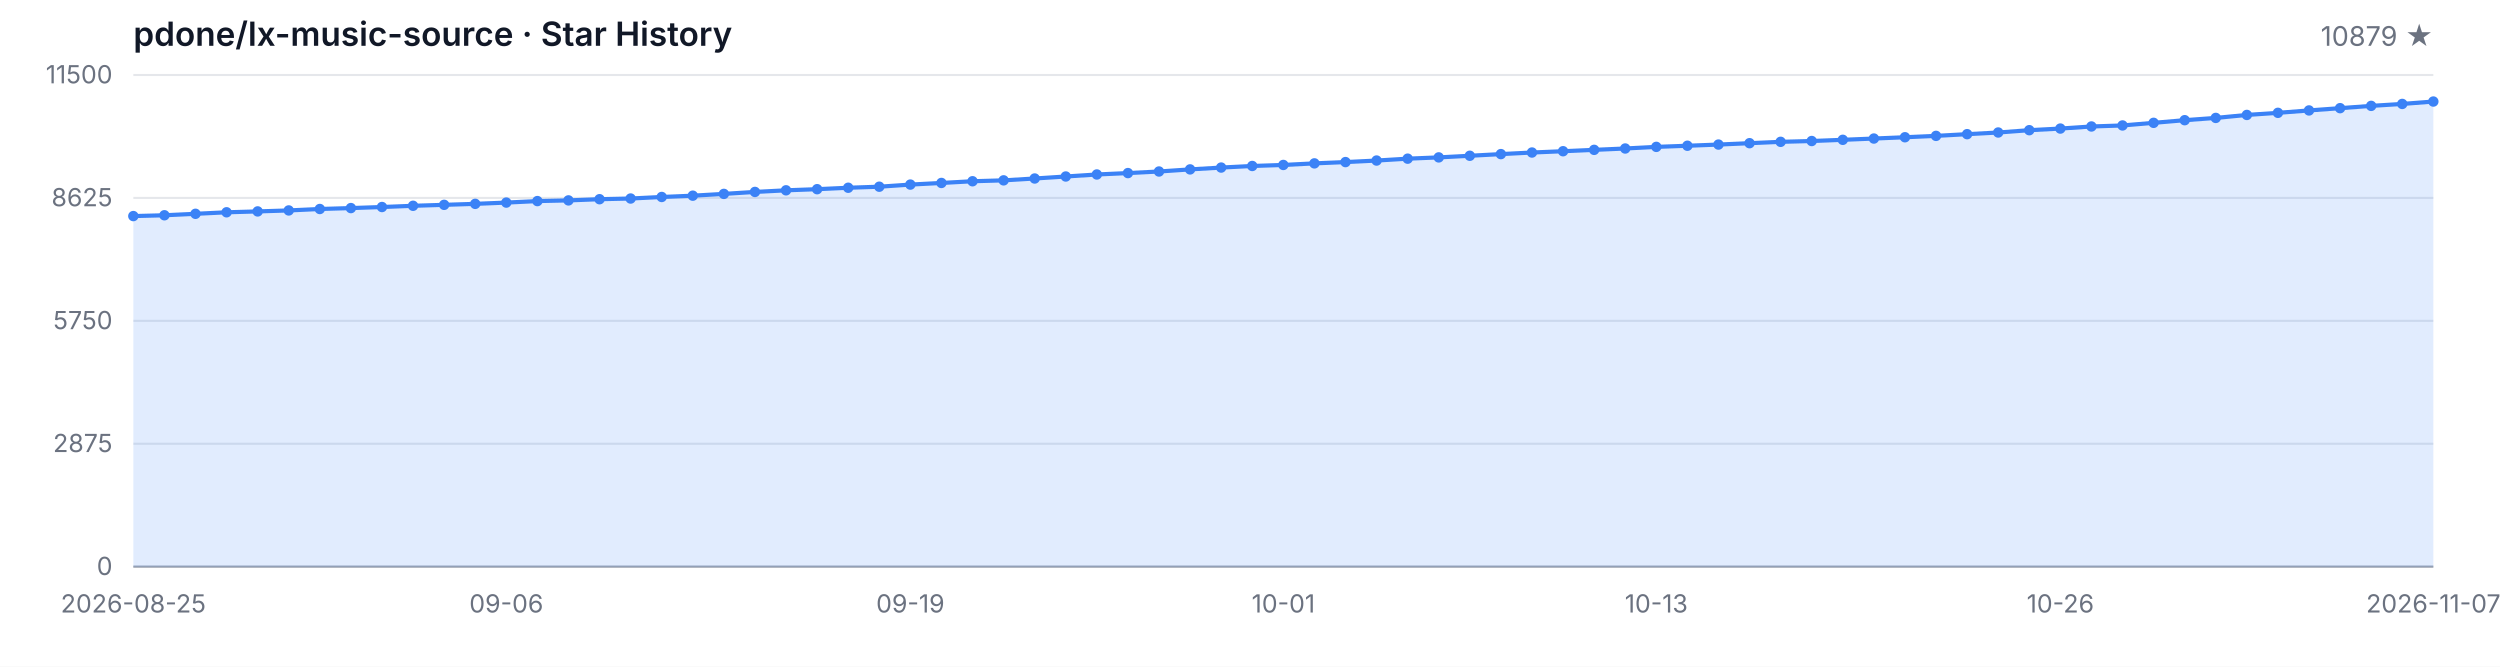
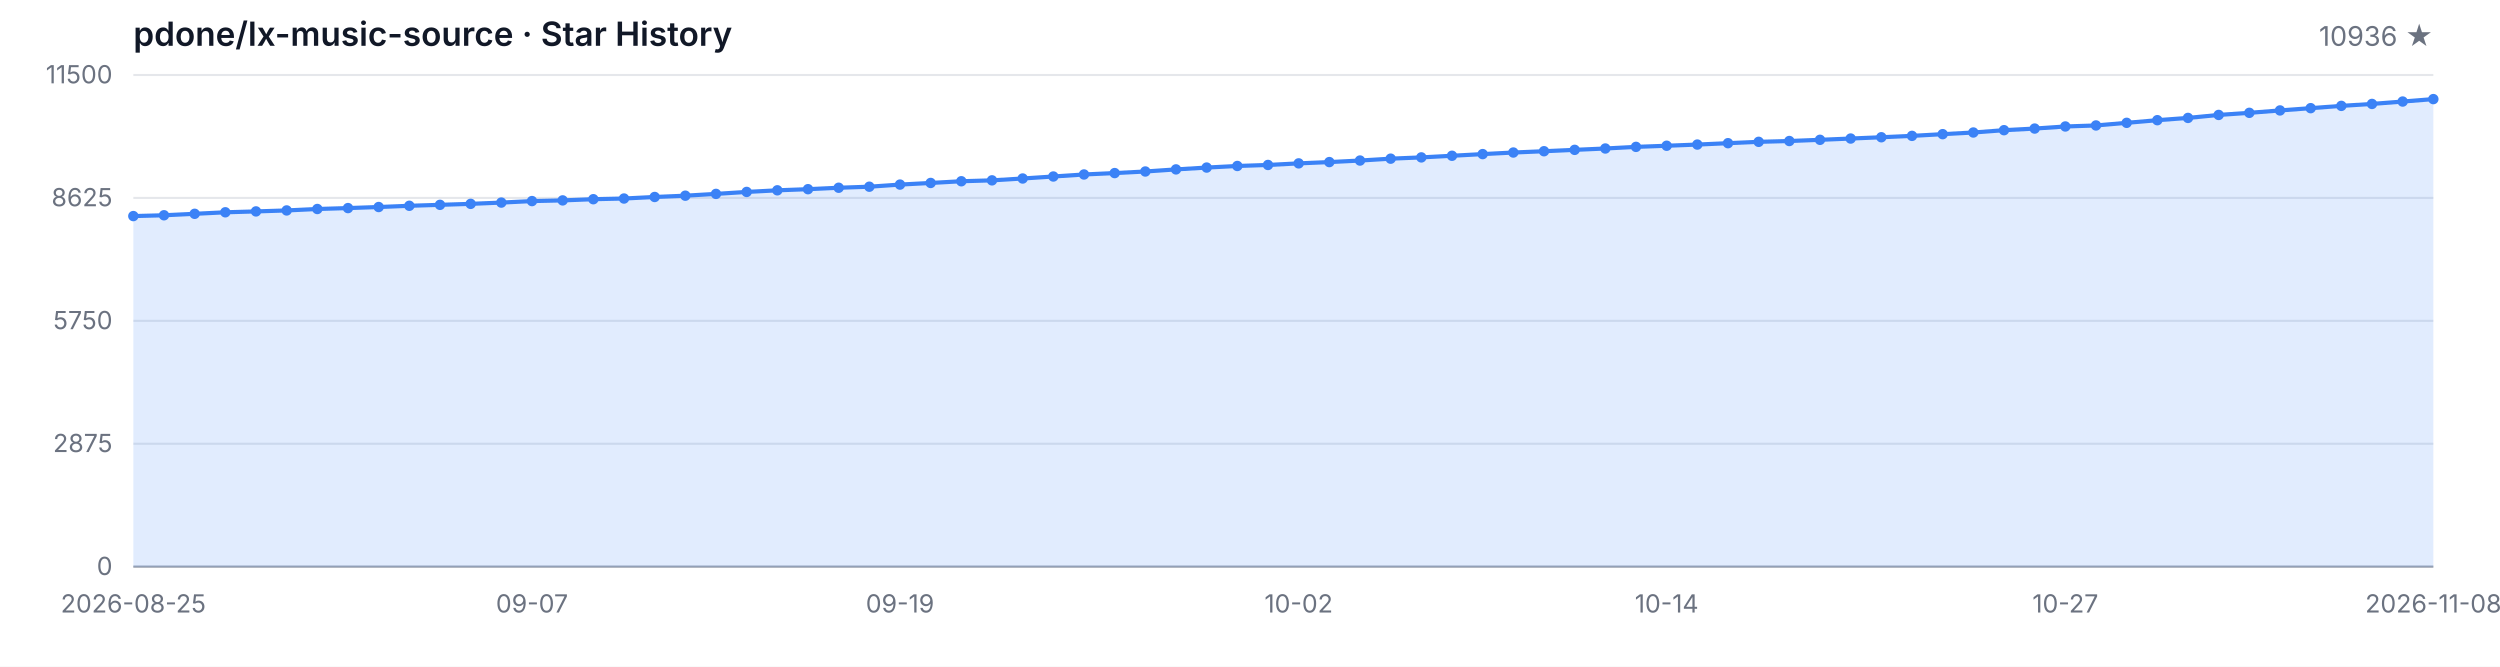
<svg xmlns="http://www.w3.org/2000/svg" width="1200" height="320" viewBox="0 0 1200 320" role="img" aria-label="Star History">
  <style>
  .bg { fill: #ffffff; }
  .grid { stroke: #e5e7eb; stroke-width: 1; }
  .axis { stroke: #9ca3af; stroke-width: 1; }
  .area { fill: rgba(59, 130, 246, 0.15); }
  .line { fill: none; stroke: #3b82f6; stroke-width: 2; stroke-linejoin: round; stroke-linecap: round; }
  .dot { fill: #3b82f6; }
  .tlabel { fill: #6b7280; font-family: -apple-system, BlinkMacSystemFont, 'Segoe UI', sans-serif; font-size: 12px; }
  .title { fill: #111827; font-family: -apple-system, BlinkMacSystemFont, 'Segoe UI', sans-serif; font-size: 16px; font-weight: 600; }
  .subtitle { fill: #6b7280; font-family: -apple-system, BlinkMacSystemFont, 'Segoe UI', sans-serif; font-size: 13px; }
  @media (prefers-color-scheme: dark) {
    .bg { fill: #0d1117; }
    .grid { stroke: #21262d; }
    .axis { stroke: #484f58; }
    .area { fill: rgba(58, 132, 255, 0.18); }
    .line { stroke: #58a6ff; }
    .dot { fill: #58a6ff; }
    .tlabel { fill: #8b949e; }
    .title { fill: #c9d1d9; }
    .subtitle { fill: #8b949e; }
  }
</style>
  <rect class="bg" width="1200" height="320" />
  <text class="title" x="64" y="22">pdone/lx-music-source · Star History</text>
-   <text class="subtitle" x="1168" y="22" text-anchor="end">10879 ★</text>
+   <text class="subtitle" x="1168" y="22" text-anchor="end">10936 ★</text>
  <line class="grid" x1="64" y1="272.00" x2="1168" y2="272.00" />
  <line class="grid" x1="64" y1="213.00" x2="1168" y2="213.00" />
  <line class="grid" x1="64" y1="154.00" x2="1168" y2="154.00" />
  <line class="grid" x1="64" y1="95.00" x2="1168" y2="95.00" />
  <line class="grid" x1="64" y1="36.00" x2="1168" y2="36.00" />
  <text class="tlabel" x="54" y="276.00" text-anchor="end">0</text>
  <text class="tlabel" x="54" y="217.00" text-anchor="end">2875</text>
  <text class="tlabel" x="54" y="158.00" text-anchor="end">5750</text>
  <text class="tlabel" x="54" y="99.00" text-anchor="end">8625</text>
  <text class="tlabel" x="54" y="40.00" text-anchor="end">11500</text>
  <line class="axis" x1="64" y1="272" x2="1168" y2="272" />
-   <path class="area" d="M 64.00 272.00 L 64.00 103.72 L 78.92 103.33 L 93.84 102.63 L 108.76 101.90 L 123.68 101.48 L 138.59 101.01 L 153.51 100.32 L 168.43 99.88 L 183.35 99.37 L 198.27 98.78 L 213.19 98.32 L 228.11 97.85 L 243.03 97.24 L 257.95 96.52 L 272.86 96.19 L 287.78 95.62 L 302.70 95.29 L 317.62 94.55 L 332.54 93.93 L 347.46 93.07 L 362.38 92.13 L 377.30 91.35 L 392.22 90.81 L 407.14 90.12 L 422.05 89.62 L 436.97 88.60 L 451.89 87.82 L 466.81 87.00 L 481.73 86.57 L 496.65 85.68 L 511.57 84.72 L 526.49 83.75 L 541.41 83.08 L 556.32 82.32 L 571.24 81.31 L 586.16 80.43 L 601.08 79.67 L 616.00 79.18 L 630.92 78.42 L 645.84 77.80 L 660.76 77.06 L 675.68 76.16 L 690.59 75.55 L 705.51 74.77 L 720.43 73.97 L 735.35 73.21 L 750.27 72.59 L 765.19 71.93 L 780.11 71.28 L 795.03 70.50 L 809.95 69.96 L 824.86 69.39 L 839.78 68.73 L 854.70 68.08 L 869.62 67.69 L 884.54 67.11 L 899.46 66.50 L 914.38 65.88 L 929.30 65.22 L 944.22 64.40 L 959.14 63.60 L 974.05 62.49 L 988.97 61.71 L 1003.89 60.71 L 1018.81 60.22 L 1033.73 58.96 L 1048.65 57.69 L 1063.57 56.60 L 1078.49 55.17 L 1093.41 54.16 L 1108.32 53.01 L 1123.24 51.92 L 1138.16 50.82 L 1153.08 49.89 L 1168.00 48.74 L 1168.00 272.00 Z" />
-   <path class="line" d="M 64.00 103.72 L 78.92 103.33 L 93.84 102.63 L 108.76 101.90 L 123.68 101.48 L 138.59 101.01 L 153.51 100.32 L 168.43 99.88 L 183.35 99.37 L 198.27 98.78 L 213.19 98.32 L 228.11 97.85 L 243.03 97.24 L 257.95 96.52 L 272.86 96.19 L 287.78 95.62 L 302.70 95.29 L 317.62 94.55 L 332.54 93.93 L 347.46 93.07 L 362.38 92.13 L 377.30 91.35 L 392.22 90.81 L 407.14 90.12 L 422.05 89.62 L 436.97 88.60 L 451.89 87.82 L 466.81 87.00 L 481.73 86.57 L 496.65 85.68 L 511.57 84.72 L 526.49 83.75 L 541.41 83.08 L 556.32 82.32 L 571.24 81.31 L 586.16 80.43 L 601.08 79.67 L 616.00 79.18 L 630.92 78.42 L 645.84 77.80 L 660.76 77.06 L 675.68 76.16 L 690.59 75.55 L 705.51 74.77 L 720.43 73.97 L 735.35 73.21 L 750.27 72.59 L 765.19 71.93 L 780.11 71.28 L 795.03 70.50 L 809.95 69.96 L 824.86 69.39 L 839.78 68.73 L 854.70 68.08 L 869.62 67.69 L 884.54 67.11 L 899.46 66.50 L 914.38 65.88 L 929.30 65.22 L 944.22 64.40 L 959.14 63.60 L 974.05 62.49 L 988.97 61.71 L 1003.89 60.71 L 1018.81 60.22 L 1033.73 58.96 L 1048.65 57.69 L 1063.57 56.60 L 1078.49 55.17 L 1093.41 54.16 L 1108.32 53.01 L 1123.24 51.92 L 1138.16 50.82 L 1153.08 49.89 L 1168.00 48.74" />
+   <path class="area" d="M 64.00 272.00 L 64.00 103.72 L 78.72 103.33 L 93.44 102.63 L 108.16 101.90 L 122.88 101.48 L 137.60 101.01 L 152.32 100.32 L 167.04 99.88 L 181.76 99.37 L 196.48 98.78 L 211.20 98.32 L 225.92 97.85 L 240.64 97.24 L 255.36 96.52 L 270.08 96.19 L 284.80 95.62 L 299.52 95.29 L 314.24 94.55 L 328.96 93.93 L 343.68 93.07 L 358.40 92.13 L 373.12 91.35 L 387.84 90.81 L 402.56 90.12 L 417.28 89.62 L 432.00 88.60 L 446.72 87.82 L 461.44 87.00 L 476.16 86.57 L 490.88 85.68 L 505.60 84.72 L 520.32 83.75 L 535.04 83.08 L 549.76 82.32 L 564.48 81.31 L 579.20 80.43 L 593.92 79.67 L 608.64 79.18 L 623.36 78.42 L 638.08 77.80 L 652.80 77.06 L 667.52 76.16 L 682.24 75.55 L 696.96 74.77 L 711.68 73.97 L 726.40 73.21 L 741.12 72.59 L 755.84 71.93 L 770.56 71.28 L 785.28 70.50 L 800.00 69.96 L 814.72 69.39 L 829.44 68.73 L 844.16 68.08 L 858.88 67.69 L 873.60 67.11 L 888.32 66.50 L 903.04 65.88 L 917.76 65.22 L 932.48 64.40 L 947.20 63.60 L 961.92 62.49 L 976.64 61.71 L 991.36 60.71 L 1006.08 60.22 L 1020.80 58.96 L 1035.52 57.69 L 1050.24 56.60 L 1064.96 55.17 L 1079.68 54.16 L 1094.40 53.01 L 1109.12 51.92 L 1123.84 50.82 L 1138.56 49.89 L 1153.28 48.74 L 1168.00 47.57 L 1168.00 272.00 Z" />
+   <path class="line" d="M 64.00 103.72 L 78.72 103.33 L 93.44 102.63 L 108.16 101.90 L 122.88 101.48 L 137.60 101.01 L 152.32 100.32 L 167.04 99.88 L 181.76 99.37 L 196.48 98.78 L 211.20 98.32 L 225.92 97.85 L 240.64 97.24 L 255.36 96.52 L 270.08 96.19 L 284.80 95.62 L 299.52 95.29 L 314.24 94.55 L 328.96 93.93 L 343.68 93.07 L 358.40 92.13 L 373.12 91.35 L 387.84 90.81 L 402.56 90.12 L 417.28 89.62 L 432.00 88.60 L 446.72 87.82 L 461.44 87.00 L 476.16 86.57 L 490.88 85.68 L 505.60 84.72 L 520.32 83.75 L 535.04 83.08 L 549.76 82.32 L 564.48 81.31 L 579.20 80.43 L 593.92 79.67 L 608.64 79.18 L 623.36 78.42 L 638.08 77.80 L 652.80 77.06 L 667.52 76.16 L 682.24 75.55 L 696.96 74.77 L 711.68 73.97 L 726.40 73.21 L 741.12 72.59 L 755.84 71.93 L 770.56 71.28 L 785.28 70.50 L 800.00 69.96 L 814.72 69.39 L 829.44 68.73 L 844.16 68.08 L 858.88 67.69 L 873.60 67.11 L 888.32 66.50 L 903.04 65.88 L 917.76 65.22 L 932.48 64.40 L 947.20 63.60 L 961.92 62.49 L 976.64 61.71 L 991.36 60.71 L 1006.08 60.22 L 1020.80 58.96 L 1035.52 57.69 L 1050.24 56.60 L 1064.96 55.17 L 1079.68 54.16 L 1094.40 53.01 L 1109.12 51.92 L 1123.84 50.82 L 1138.56 49.89 L 1153.28 48.74 L 1168.00 47.57" />
  <circle class="dot" cx="64.00" cy="103.72" r="2.5" />
-   <circle class="dot" cx="78.92" cy="103.33" r="2.5" />
-   <circle class="dot" cx="93.84" cy="102.63" r="2.5" />
-   <circle class="dot" cx="108.76" cy="101.90" r="2.5" />
-   <circle class="dot" cx="123.68" cy="101.48" r="2.5" />
-   <circle class="dot" cx="138.59" cy="101.01" r="2.5" />
-   <circle class="dot" cx="153.51" cy="100.32" r="2.5" />
-   <circle class="dot" cx="168.43" cy="99.88" r="2.5" />
-   <circle class="dot" cx="183.35" cy="99.37" r="2.5" />
-   <circle class="dot" cx="198.27" cy="98.78" r="2.5" />
-   <circle class="dot" cx="213.19" cy="98.32" r="2.5" />
-   <circle class="dot" cx="228.11" cy="97.85" r="2.5" />
-   <circle class="dot" cx="243.03" cy="97.24" r="2.5" />
-   <circle class="dot" cx="257.95" cy="96.52" r="2.5" />
-   <circle class="dot" cx="272.86" cy="96.19" r="2.5" />
-   <circle class="dot" cx="287.78" cy="95.62" r="2.5" />
-   <circle class="dot" cx="302.70" cy="95.29" r="2.5" />
-   <circle class="dot" cx="317.62" cy="94.55" r="2.5" />
-   <circle class="dot" cx="332.54" cy="93.93" r="2.5" />
-   <circle class="dot" cx="347.46" cy="93.07" r="2.5" />
-   <circle class="dot" cx="362.38" cy="92.13" r="2.5" />
-   <circle class="dot" cx="377.30" cy="91.35" r="2.5" />
-   <circle class="dot" cx="392.22" cy="90.81" r="2.5" />
-   <circle class="dot" cx="407.14" cy="90.12" r="2.5" />
-   <circle class="dot" cx="422.05" cy="89.62" r="2.5" />
-   <circle class="dot" cx="436.97" cy="88.60" r="2.5" />
-   <circle class="dot" cx="451.89" cy="87.82" r="2.5" />
-   <circle class="dot" cx="466.81" cy="87.00" r="2.5" />
-   <circle class="dot" cx="481.73" cy="86.57" r="2.5" />
-   <circle class="dot" cx="496.65" cy="85.68" r="2.5" />
-   <circle class="dot" cx="511.57" cy="84.72" r="2.5" />
-   <circle class="dot" cx="526.49" cy="83.75" r="2.5" />
-   <circle class="dot" cx="541.41" cy="83.08" r="2.5" />
-   <circle class="dot" cx="556.32" cy="82.32" r="2.5" />
-   <circle class="dot" cx="571.24" cy="81.31" r="2.5" />
-   <circle class="dot" cx="586.16" cy="80.43" r="2.5" />
-   <circle class="dot" cx="601.08" cy="79.67" r="2.5" />
-   <circle class="dot" cx="616.00" cy="79.18" r="2.5" />
-   <circle class="dot" cx="630.92" cy="78.42" r="2.5" />
-   <circle class="dot" cx="645.84" cy="77.80" r="2.5" />
-   <circle class="dot" cx="660.76" cy="77.06" r="2.5" />
-   <circle class="dot" cx="675.68" cy="76.16" r="2.5" />
-   <circle class="dot" cx="690.59" cy="75.55" r="2.5" />
-   <circle class="dot" cx="705.51" cy="74.77" r="2.5" />
-   <circle class="dot" cx="720.43" cy="73.97" r="2.5" />
-   <circle class="dot" cx="735.35" cy="73.21" r="2.5" />
-   <circle class="dot" cx="750.27" cy="72.59" r="2.5" />
-   <circle class="dot" cx="765.19" cy="71.93" r="2.5" />
-   <circle class="dot" cx="780.11" cy="71.28" r="2.5" />
-   <circle class="dot" cx="795.03" cy="70.50" r="2.5" />
-   <circle class="dot" cx="809.95" cy="69.96" r="2.5" />
-   <circle class="dot" cx="824.86" cy="69.39" r="2.5" />
-   <circle class="dot" cx="839.78" cy="68.73" r="2.5" />
-   <circle class="dot" cx="854.70" cy="68.08" r="2.5" />
-   <circle class="dot" cx="869.62" cy="67.69" r="2.5" />
-   <circle class="dot" cx="884.54" cy="67.11" r="2.5" />
-   <circle class="dot" cx="899.46" cy="66.50" r="2.5" />
-   <circle class="dot" cx="914.38" cy="65.88" r="2.5" />
-   <circle class="dot" cx="929.30" cy="65.22" r="2.5" />
-   <circle class="dot" cx="944.22" cy="64.40" r="2.5" />
-   <circle class="dot" cx="959.14" cy="63.60" r="2.5" />
-   <circle class="dot" cx="974.05" cy="62.49" r="2.5" />
-   <circle class="dot" cx="988.97" cy="61.71" r="2.5" />
-   <circle class="dot" cx="1003.89" cy="60.71" r="2.5" />
-   <circle class="dot" cx="1018.81" cy="60.22" r="2.5" />
-   <circle class="dot" cx="1033.73" cy="58.96" r="2.5" />
-   <circle class="dot" cx="1048.65" cy="57.69" r="2.5" />
-   <circle class="dot" cx="1063.57" cy="56.60" r="2.5" />
-   <circle class="dot" cx="1078.49" cy="55.17" r="2.5" />
-   <circle class="dot" cx="1093.41" cy="54.16" r="2.5" />
-   <circle class="dot" cx="1108.32" cy="53.01" r="2.5" />
-   <circle class="dot" cx="1123.24" cy="51.92" r="2.5" />
-   <circle class="dot" cx="1138.16" cy="50.82" r="2.5" />
-   <circle class="dot" cx="1153.08" cy="49.89" r="2.5" />
-   <circle class="dot" cx="1168.00" cy="48.74" r="2.5" />
+   <circle class="dot" cx="78.72" cy="103.33" r="2.5" />
+   <circle class="dot" cx="93.44" cy="102.63" r="2.5" />
+   <circle class="dot" cx="108.16" cy="101.90" r="2.5" />
+   <circle class="dot" cx="122.88" cy="101.48" r="2.5" />
+   <circle class="dot" cx="137.60" cy="101.01" r="2.5" />
+   <circle class="dot" cx="152.32" cy="100.32" r="2.5" />
+   <circle class="dot" cx="167.04" cy="99.88" r="2.5" />
+   <circle class="dot" cx="181.76" cy="99.37" r="2.5" />
+   <circle class="dot" cx="196.48" cy="98.78" r="2.5" />
+   <circle class="dot" cx="211.20" cy="98.32" r="2.5" />
+   <circle class="dot" cx="225.92" cy="97.85" r="2.5" />
+   <circle class="dot" cx="240.64" cy="97.24" r="2.5" />
+   <circle class="dot" cx="255.36" cy="96.52" r="2.5" />
+   <circle class="dot" cx="270.08" cy="96.19" r="2.5" />
+   <circle class="dot" cx="284.80" cy="95.62" r="2.5" />
+   <circle class="dot" cx="299.52" cy="95.29" r="2.5" />
+   <circle class="dot" cx="314.24" cy="94.55" r="2.5" />
+   <circle class="dot" cx="328.96" cy="93.93" r="2.5" />
+   <circle class="dot" cx="343.68" cy="93.07" r="2.5" />
+   <circle class="dot" cx="358.40" cy="92.13" r="2.5" />
+   <circle class="dot" cx="373.12" cy="91.35" r="2.5" />
+   <circle class="dot" cx="387.84" cy="90.81" r="2.5" />
+   <circle class="dot" cx="402.56" cy="90.12" r="2.5" />
+   <circle class="dot" cx="417.28" cy="89.62" r="2.5" />
+   <circle class="dot" cx="432.00" cy="88.60" r="2.5" />
+   <circle class="dot" cx="446.72" cy="87.82" r="2.5" />
+   <circle class="dot" cx="461.44" cy="87.00" r="2.5" />
+   <circle class="dot" cx="476.16" cy="86.57" r="2.5" />
+   <circle class="dot" cx="490.88" cy="85.68" r="2.5" />
+   <circle class="dot" cx="505.60" cy="84.72" r="2.5" />
+   <circle class="dot" cx="520.32" cy="83.75" r="2.5" />
+   <circle class="dot" cx="535.04" cy="83.08" r="2.5" />
+   <circle class="dot" cx="549.76" cy="82.32" r="2.5" />
+   <circle class="dot" cx="564.48" cy="81.31" r="2.5" />
+   <circle class="dot" cx="579.20" cy="80.43" r="2.5" />
+   <circle class="dot" cx="593.92" cy="79.67" r="2.5" />
+   <circle class="dot" cx="608.64" cy="79.18" r="2.5" />
+   <circle class="dot" cx="623.36" cy="78.42" r="2.5" />
+   <circle class="dot" cx="638.08" cy="77.80" r="2.5" />
+   <circle class="dot" cx="652.80" cy="77.06" r="2.5" />
+   <circle class="dot" cx="667.52" cy="76.16" r="2.5" />
+   <circle class="dot" cx="682.24" cy="75.55" r="2.5" />
+   <circle class="dot" cx="696.96" cy="74.77" r="2.5" />
+   <circle class="dot" cx="711.68" cy="73.97" r="2.5" />
+   <circle class="dot" cx="726.40" cy="73.21" r="2.5" />
+   <circle class="dot" cx="741.12" cy="72.59" r="2.5" />
+   <circle class="dot" cx="755.84" cy="71.93" r="2.5" />
+   <circle class="dot" cx="770.56" cy="71.28" r="2.5" />
+   <circle class="dot" cx="785.28" cy="70.50" r="2.5" />
+   <circle class="dot" cx="800.00" cy="69.96" r="2.5" />
+   <circle class="dot" cx="814.72" cy="69.39" r="2.5" />
+   <circle class="dot" cx="829.44" cy="68.73" r="2.5" />
+   <circle class="dot" cx="844.16" cy="68.08" r="2.5" />
+   <circle class="dot" cx="858.88" cy="67.69" r="2.5" />
+   <circle class="dot" cx="873.60" cy="67.11" r="2.5" />
+   <circle class="dot" cx="888.32" cy="66.50" r="2.5" />
+   <circle class="dot" cx="903.04" cy="65.88" r="2.5" />
+   <circle class="dot" cx="917.76" cy="65.22" r="2.5" />
+   <circle class="dot" cx="932.48" cy="64.40" r="2.5" />
+   <circle class="dot" cx="947.20" cy="63.60" r="2.5" />
+   <circle class="dot" cx="961.92" cy="62.49" r="2.5" />
+   <circle class="dot" cx="976.64" cy="61.71" r="2.5" />
+   <circle class="dot" cx="991.36" cy="60.71" r="2.5" />
+   <circle class="dot" cx="1006.08" cy="60.22" r="2.5" />
+   <circle class="dot" cx="1020.80" cy="58.96" r="2.5" />
+   <circle class="dot" cx="1035.52" cy="57.69" r="2.5" />
+   <circle class="dot" cx="1050.24" cy="56.60" r="2.5" />
+   <circle class="dot" cx="1064.96" cy="55.17" r="2.5" />
+   <circle class="dot" cx="1079.68" cy="54.16" r="2.5" />
+   <circle class="dot" cx="1094.40" cy="53.01" r="2.5" />
+   <circle class="dot" cx="1109.12" cy="51.92" r="2.5" />
+   <circle class="dot" cx="1123.84" cy="50.82" r="2.5" />
+   <circle class="dot" cx="1138.56" cy="49.89" r="2.5" />
+   <circle class="dot" cx="1153.28" cy="48.74" r="2.5" />
+   <circle class="dot" cx="1168.00" cy="47.57" r="2.5" />
  <text class="tlabel" x="64.00" y="294" text-anchor="middle">2026-08-25</text>
-   <text class="tlabel" x="243.03" y="294" text-anchor="middle">09-06</text>
-   <text class="tlabel" x="436.97" y="294" text-anchor="middle">09-19</text>
-   <text class="tlabel" x="616.00" y="294" text-anchor="middle">10-01</text>
-   <text class="tlabel" x="795.03" y="294" text-anchor="middle">10-13</text>
-   <text class="tlabel" x="988.97" y="294" text-anchor="middle">10-26</text>
-   <text class="tlabel" x="1168.00" y="294" text-anchor="middle">2026-11-07</text>
+   <text class="tlabel" x="255.36" y="294" text-anchor="middle">09-07</text>
+   <text class="tlabel" x="432.00" y="294" text-anchor="middle">09-19</text>
+   <text class="tlabel" x="623.36" y="294" text-anchor="middle">10-02</text>
+   <text class="tlabel" x="800.00" y="294" text-anchor="middle">10-14</text>
+   <text class="tlabel" x="991.36" y="294" text-anchor="middle">10-27</text>
+   <text class="tlabel" x="1168.00" y="294" text-anchor="middle">2026-11-08</text>
</svg>
